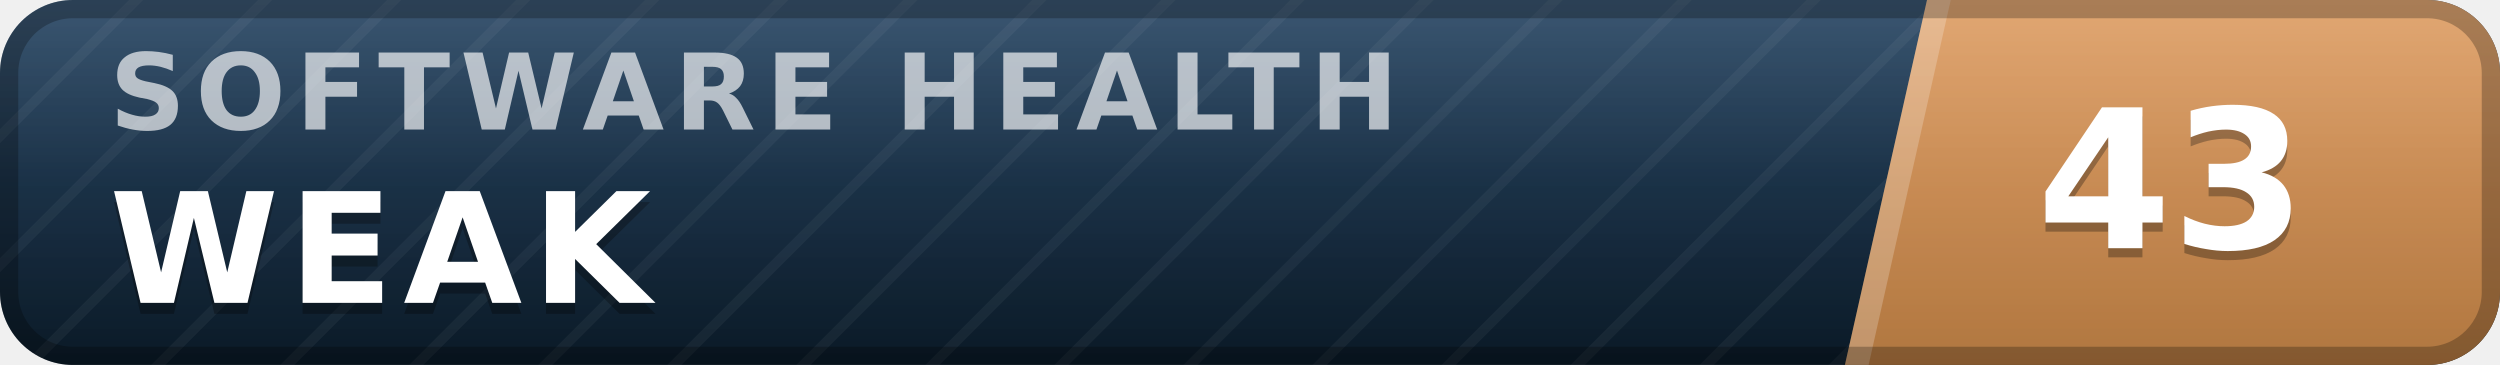
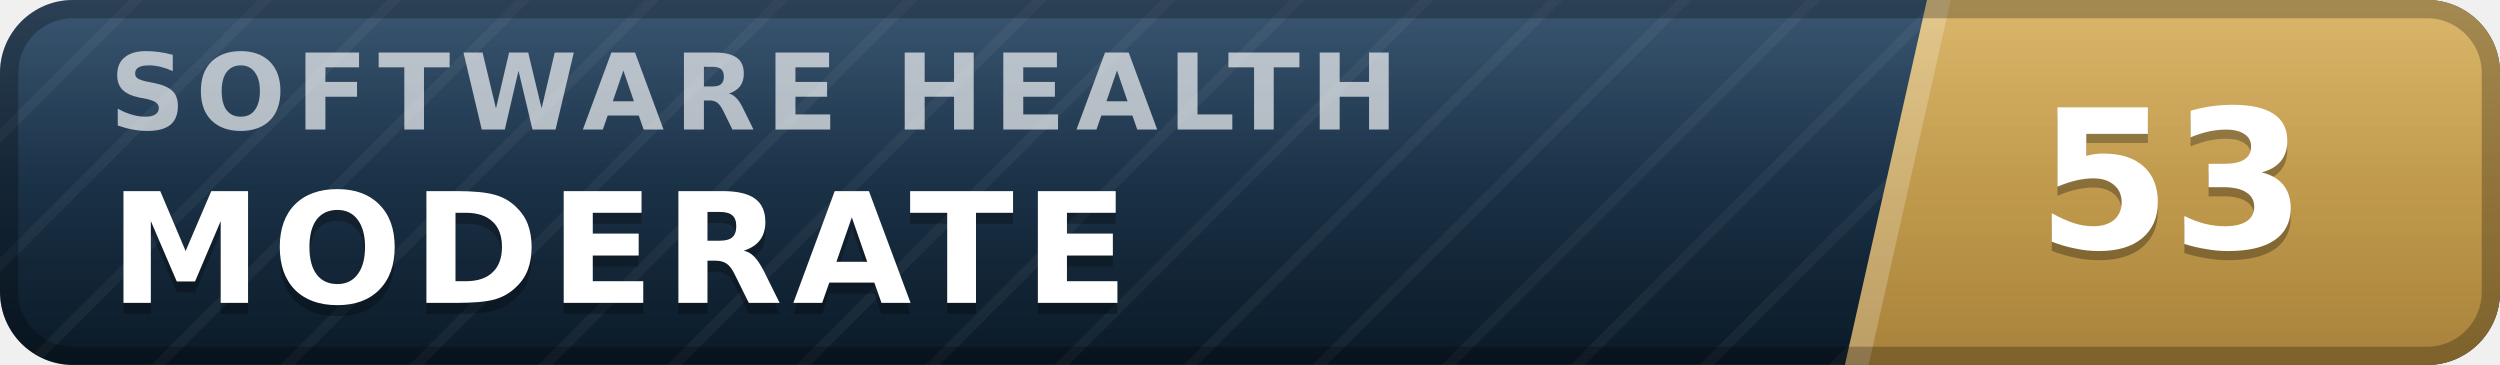
- <svg xmlns="http://www.w3.org/2000/svg" width="137" height="20" viewBox="0 0 137 20" role="img" aria-label="inspect.software software health index 43 of 100, weak" font-family="Verdana,DejaVu Sans,Geneva,sans-serif">
+ <svg xmlns="http://www.w3.org/2000/svg" width="137" height="20" viewBox="0 0 137 20" role="img" aria-label="inspect.software software health index 53 of 100, moderate" font-family="Verdana,DejaVu Sans,Geneva,sans-serif">
  <defs>
    <linearGradient id="plate" x1="0" y1="0" x2="0" y2="1">
      <stop offset="0" stop-color="#1d3d5c" />
      <stop offset="1" stop-color="#0a1926" />
    </linearGradient>
    <linearGradient id="endplate" x1="0" y1="0" x2="0" y2="1">
-       <stop offset="0" stop-color="#dd9a5e" />
-       <stop offset="1" stop-color="#b0763f" />
+       <stop offset="0" stop-color="#d5ac55" />
+       <stop offset="1" stop-color="#a8823a" />
    </linearGradient>
    <linearGradient id="gloss" x1="0" y1="0" x2="0" y2="1">
      <stop offset="0" stop-color="#fff" stop-opacity=".13" />
      <stop offset=".5" stop-color="#fff" stop-opacity=".03" />
      <stop offset="1" stop-color="#fff" stop-opacity="0" />
    </linearGradient>
    <pattern id="guilloche" width="5" height="5" patternUnits="userSpaceOnUse" patternTransform="rotate(45)">
      <line x1="0" y1="0" x2="0" y2="5" stroke="#fff" stroke-opacity=".045" stroke-width="1.1" />
    </pattern>
    <clipPath id="rounded">
      <rect width="137" height="20" rx="4" />
    </clipPath>
  </defs>
  <g clip-path="url(#rounded)">
    <rect width="137" height="20" fill="url(#plate)" />
    <rect width="137" height="20" fill="url(#guilloche)" />
    <polygon points="105.6,0 137,0 137,20 101.1,20" fill="url(#endplate)" />
    <polygon points="105.6,0 106.9,0 102.4,20 101.1,20" fill="#fff" fill-opacity=".22" />
    <text x="6.0" y="7.1" font-size="5.8" letter-spacing="0.55" fill="#fff" fill-opacity=".66" font-weight="bold" textLength="76.3" lengthAdjust="spacing">SOFTWARE HEALTH</text>
-     <text x="6.0" y="17.2" font-size="8.4" fill="#000" fill-opacity=".3" font-weight="bold" letter-spacing="0.55" textLength="30.3" lengthAdjust="spacing">WEAK</text>
-     <text x="6.0" y="16.6" font-size="8.4" fill="#fff" font-weight="bold" letter-spacing="0.55" textLength="30.3" lengthAdjust="spacing">WEAK</text>
-     <text x="119.0" y="14.1" font-size="10.6" fill="#000" fill-opacity=".3" font-weight="bold" text-anchor="middle">43</text>
-     <text x="119.0" y="13.6" font-size="10.6" fill="#fff" font-weight="bold" text-anchor="middle">43</text>
+     <text x="6.0" y="17.2" font-size="8.4" fill="#000" fill-opacity=".3" font-weight="bold" letter-spacing="0.55" textLength="59.5" lengthAdjust="spacing">MODERATE</text>
+     <text x="6.0" y="16.6" font-size="8.4" fill="#fff" font-weight="bold" letter-spacing="0.55" textLength="59.5" lengthAdjust="spacing">MODERATE</text>
+     <text x="119.0" y="14.1" font-size="10.6" fill="#000" fill-opacity=".3" font-weight="bold" text-anchor="middle">53</text>
+     <text x="119.0" y="13.6" font-size="10.6" fill="#fff" font-weight="bold" text-anchor="middle">53</text>
    <rect width="137" height="20" fill="url(#gloss)" />
  </g>
  <rect x=".5" y=".5" width="136" height="19" rx="3.5" fill="none" stroke="#000" stroke-opacity=".25" />
</svg>
